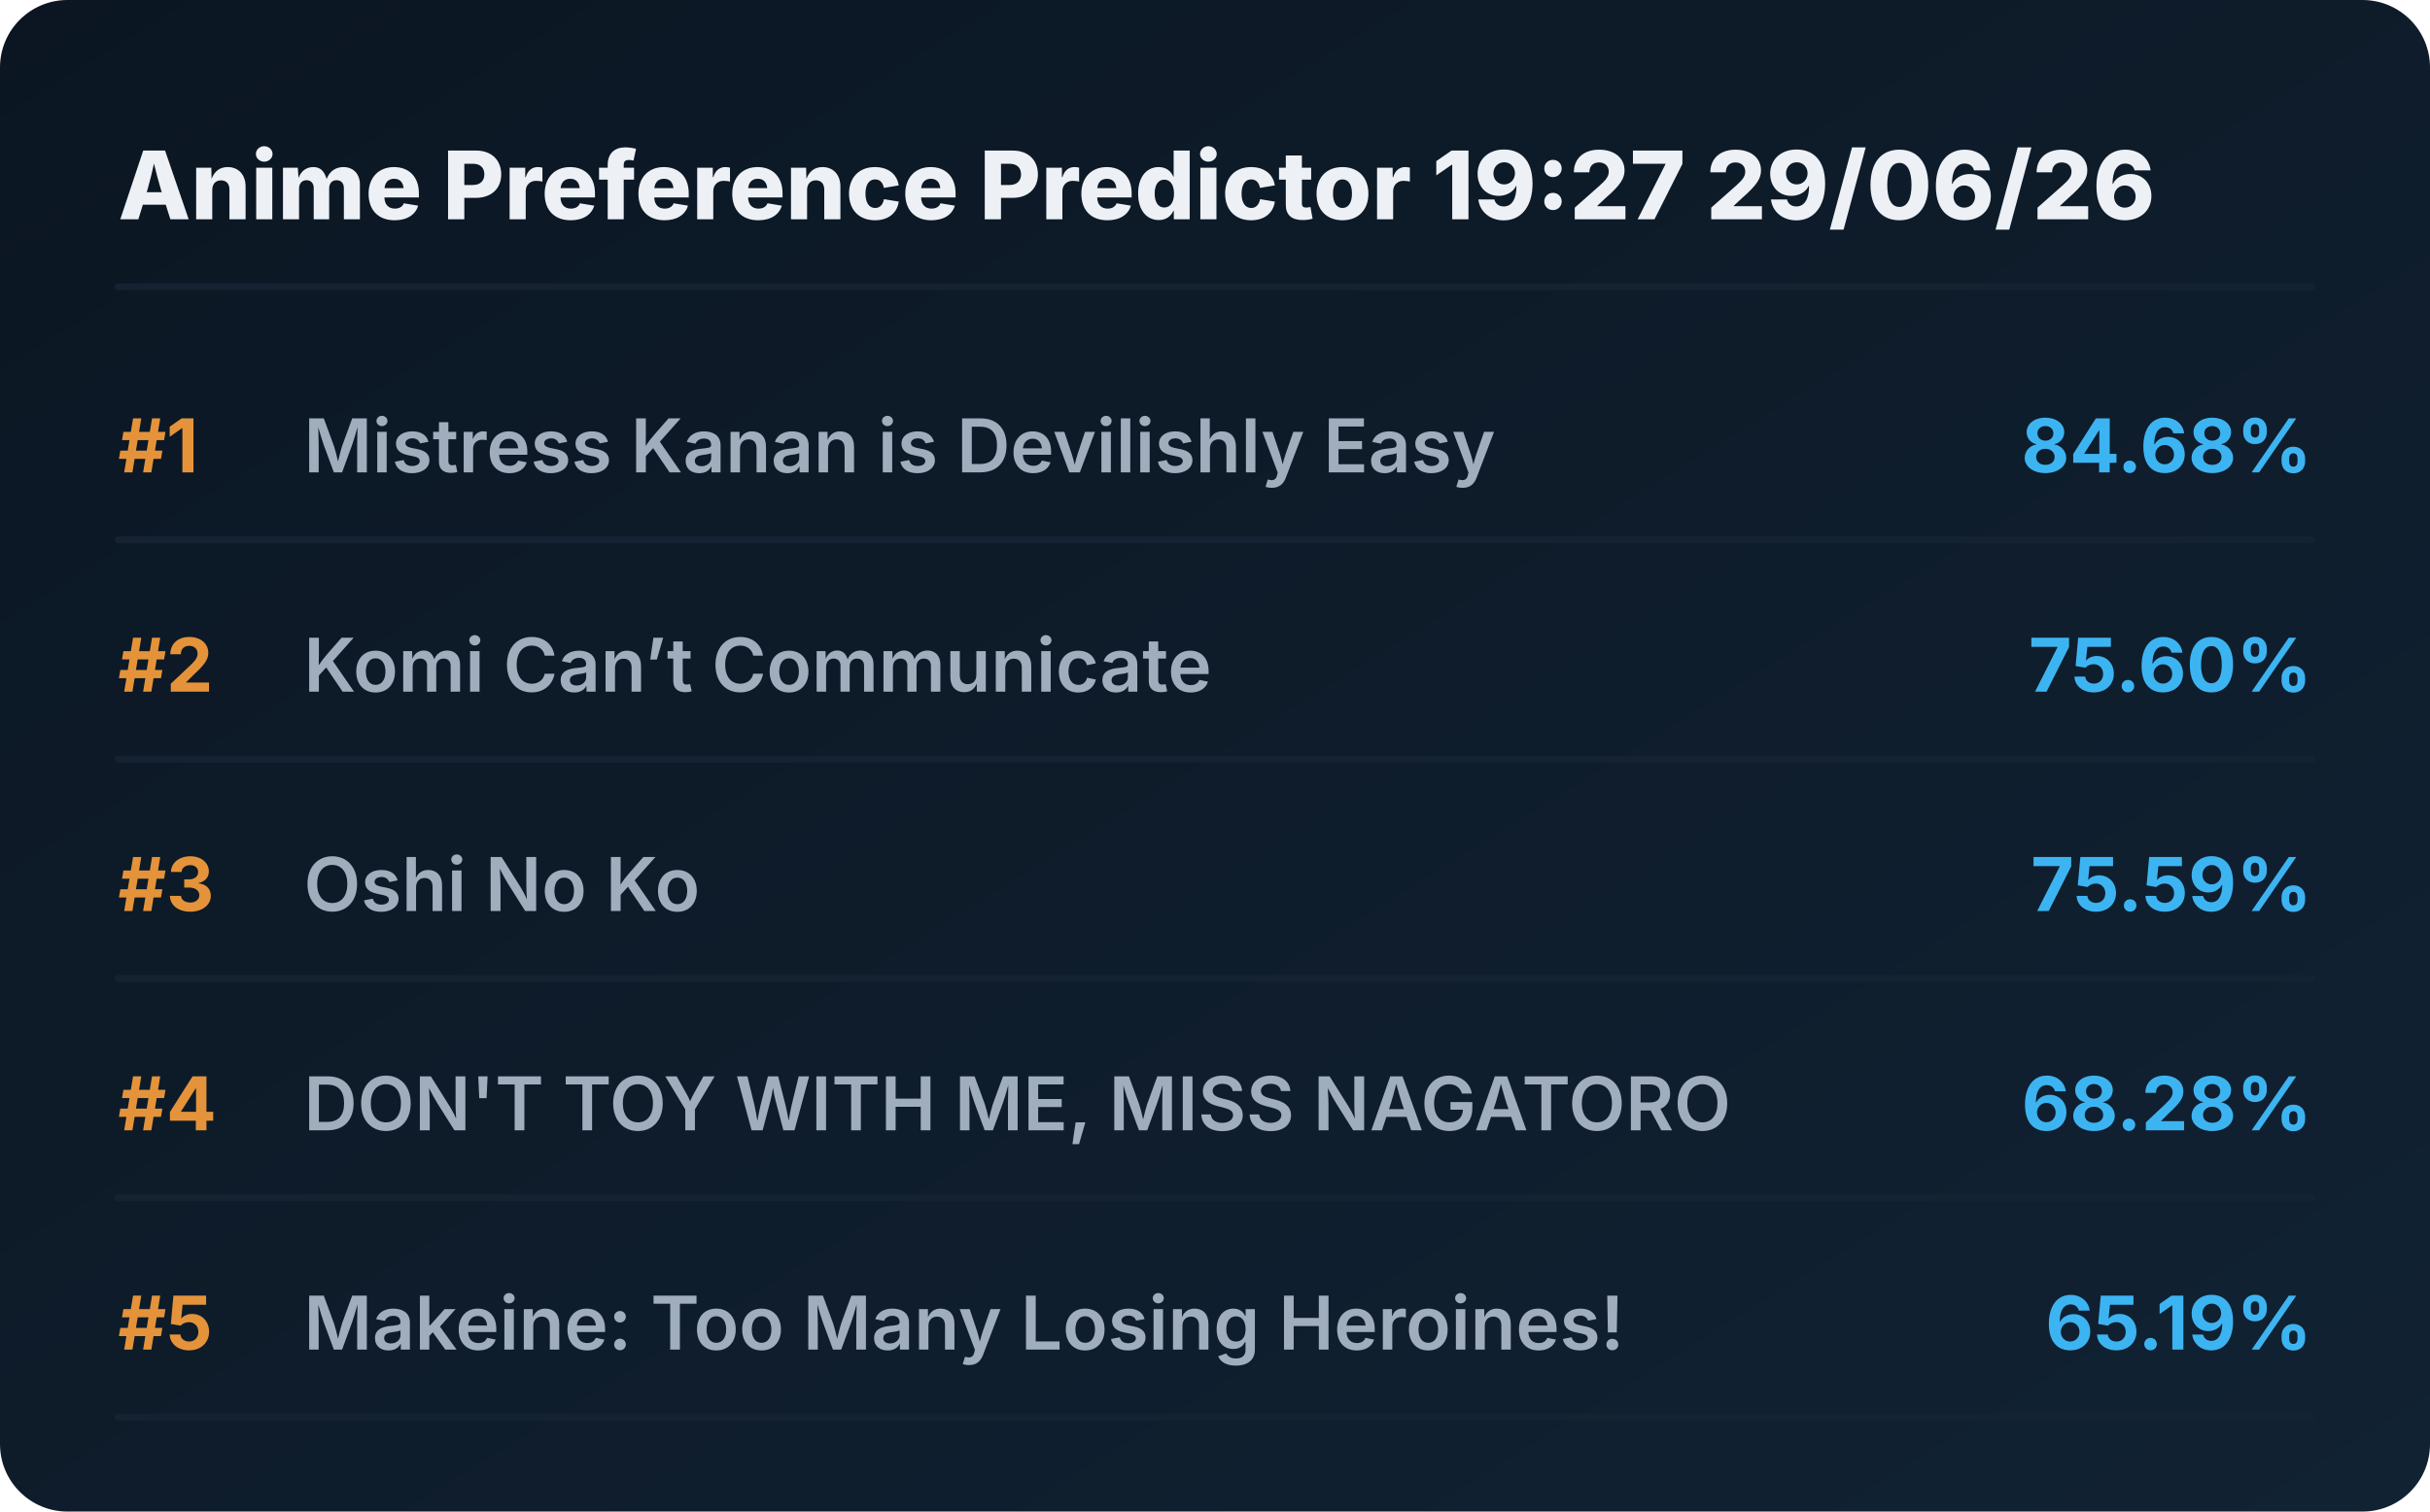
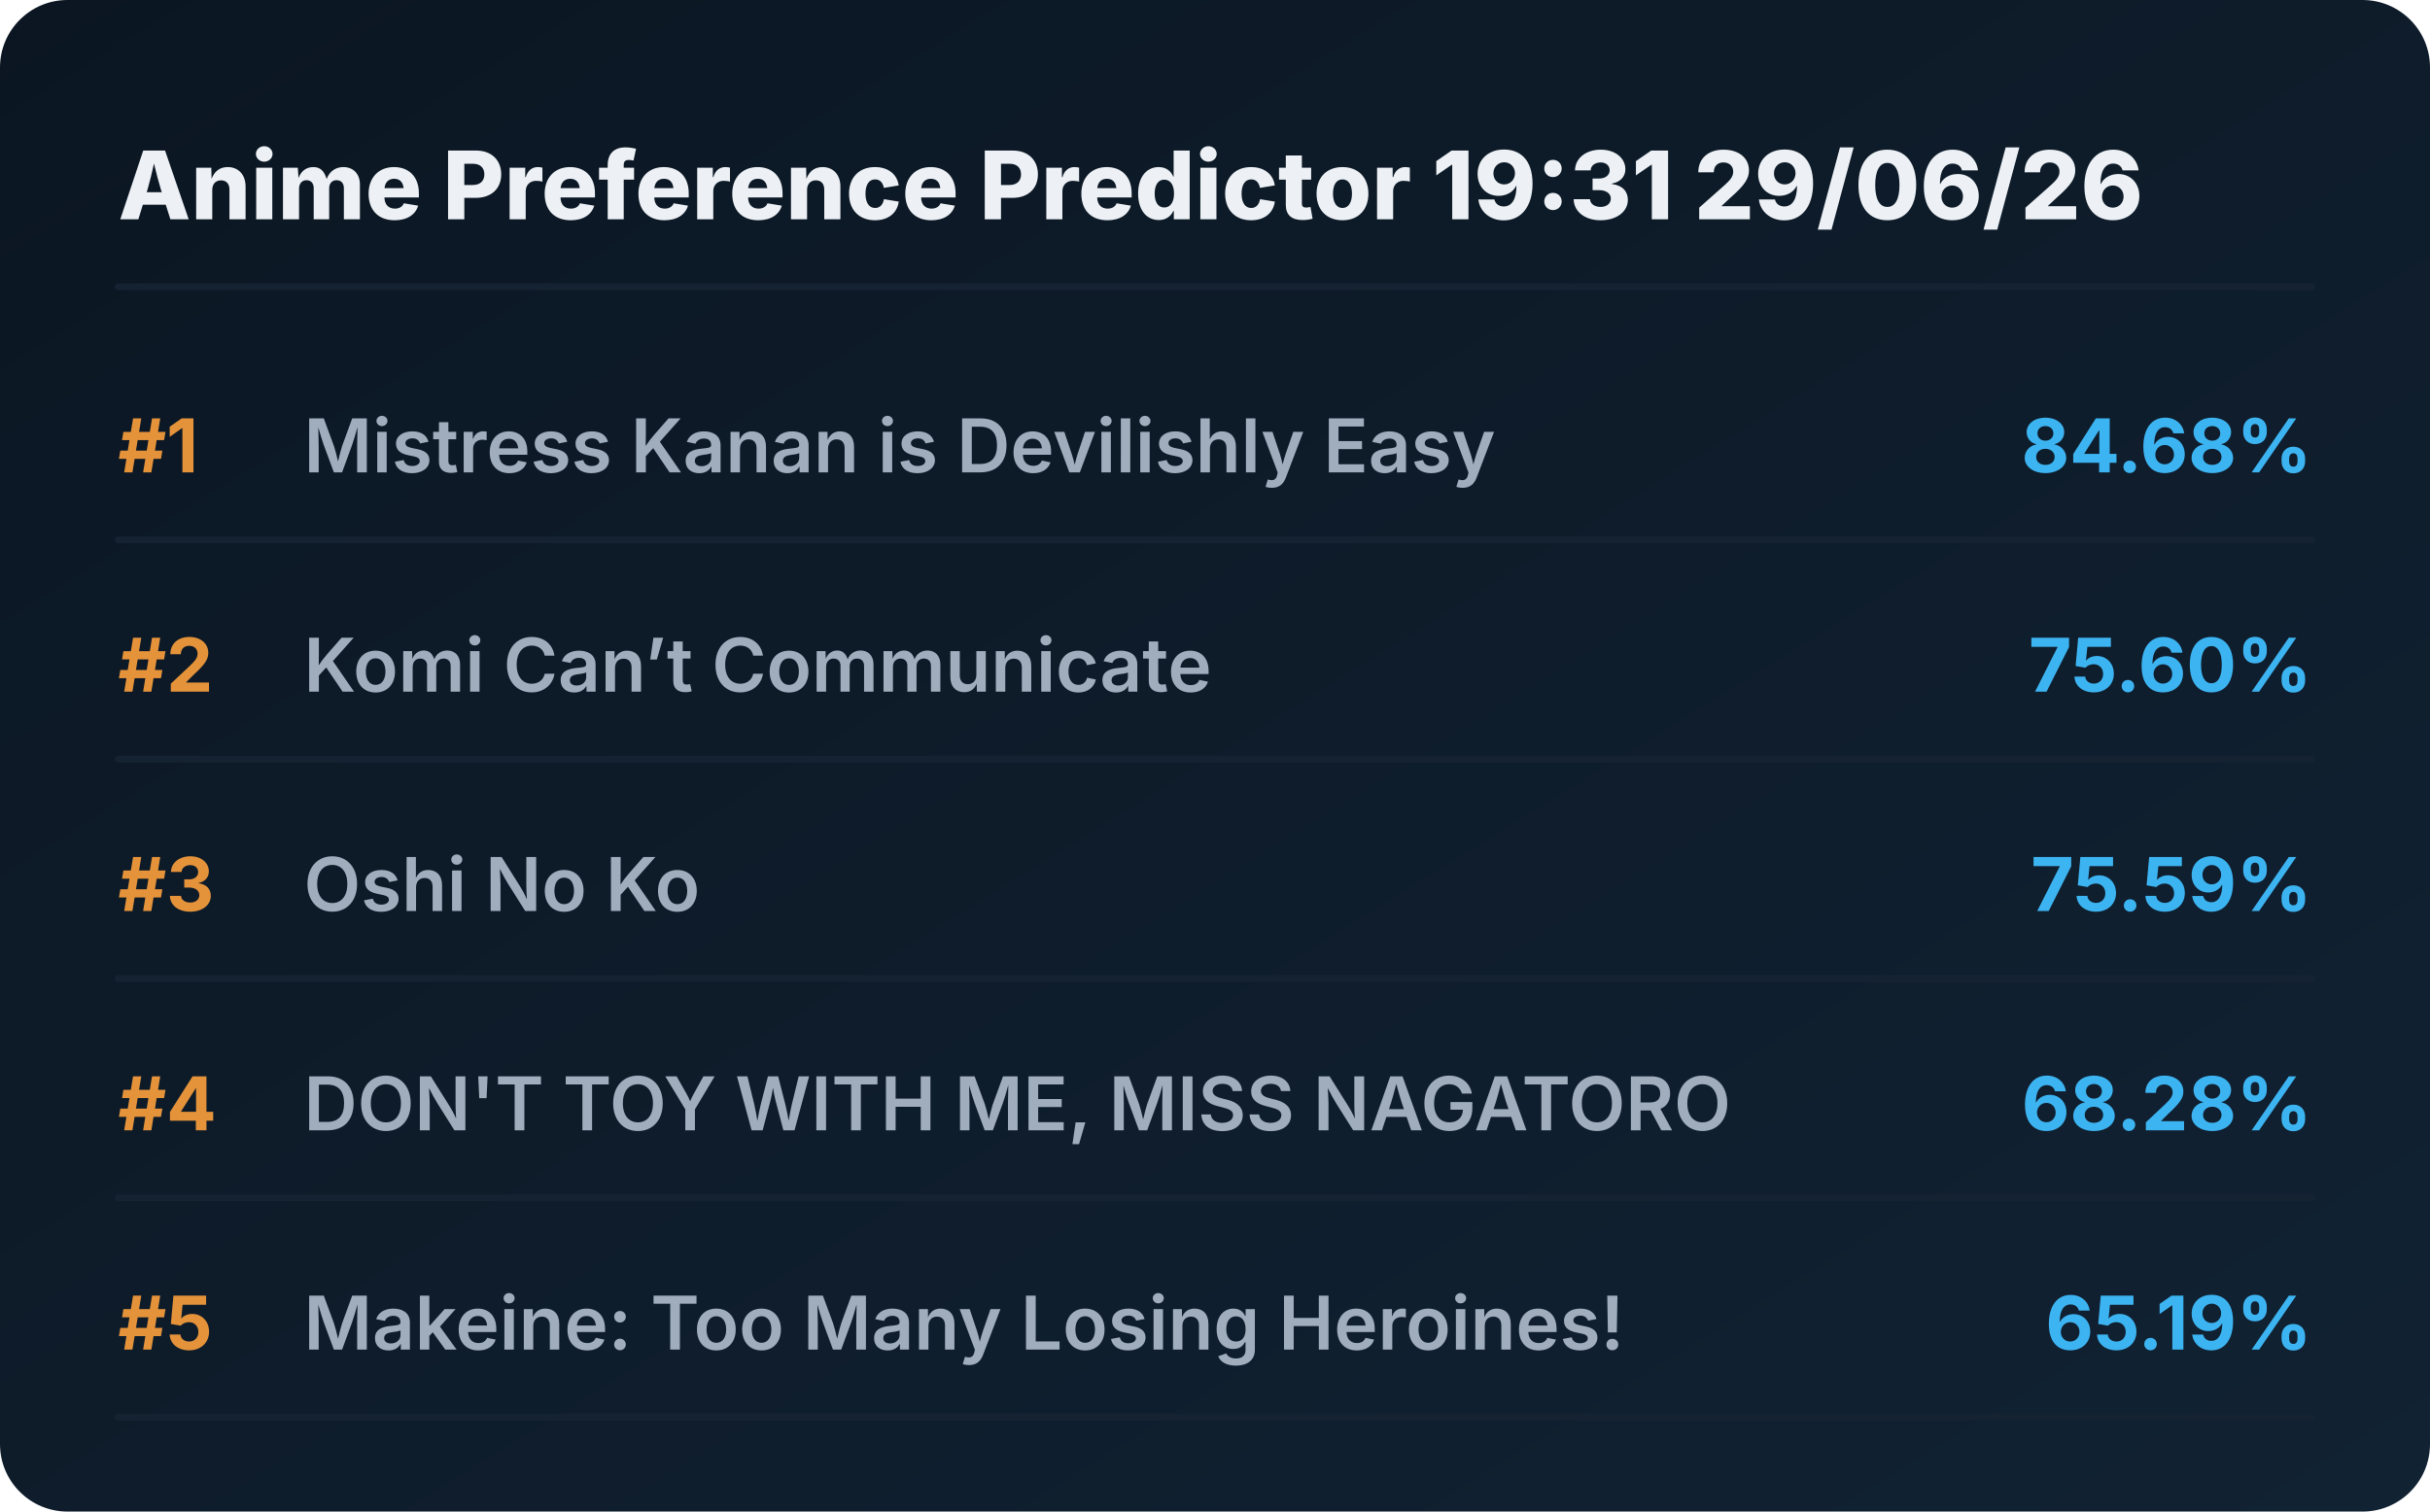
<svg xmlns="http://www.w3.org/2000/svg" viewBox="0 0 720 448" preserveAspectRatio="xMidYMid meet" style="width: 100%; height: auto; max-width: 720px;">
  <defs>
    <linearGradient id="boxGrad" x1="0%" y1="0%" x2="100%" y2="100%">
      <stop offset="0%" stop-color="#0b1622" />
      <stop offset="100%" stop-color="#112233" />
    </linearGradient>
    <clipPath id="titleClip">
      <rect x="90" y="0" width="510" height="100%" />
    </clipPath>
  </defs>
  <style>
    .bg { fill: url(#boxGrad); rx: 20px; }
    .header { font-family: 'Overpass', 'Inter', system-ui, sans-serif; font-weight: 800; font-size: 28px; fill: #edf1f5; }
    .rank { font-family: 'Overpass', 'Inter', system-ui, sans-serif; font-weight: 700; font-size: 22px; fill: #e5933a; }
    .title { font-family: 'Overpass', 'Inter', system-ui, sans-serif; font-weight: 600; font-size: 22px; fill: #9fadbd; }
    .score { font-family: 'Overpass', 'Inter', system-ui, sans-serif; font-weight: 700; font-size: 22px; fill: #3db4f2; }
    .line { stroke: #152232; stroke-width: 2; stroke-linecap: round; }
  </style>
  <rect class="bg" width="720" height="448" />
-   <text x="35" y="65" class="header">Anime Preference Predictor 19:27 29/06/26</text>
+   <text x="35" y="65" class="header">Anime Preference Predictor 19:31 29/06/26</text>
  <line x1="35" y1="85" x2="685" y2="85" class="line" />
  <g transform="translate(0, 0)">
    <text x="35" y="140" class="rank">#1</text>
    <text x="90" y="140" class="title">Mistress Kanan is Devilishly Easy</text>
    <text x="685" y="140" class="score" text-anchor="end">84.68%</text>
    <line x1="35" y1="160" x2="685" y2="160" class="line" />
  </g>
  <g transform="translate(0, 65)">
    <text x="35" y="140" class="rank">#2</text>
    <text x="90" y="140" class="title">Komi Can’t Communicate</text>
    <text x="685" y="140" class="score" text-anchor="end">75.60%</text>
    <line x1="35" y1="160" x2="685" y2="160" class="line" />
  </g>
  <g transform="translate(0, 130)">
    <text x="35" y="140" class="rank">#3</text>
    <text x="90" y="140" class="title">Oshi No Ko</text>
    <text x="685" y="140" class="score" text-anchor="end">75.59%</text>
    <line x1="35" y1="160" x2="685" y2="160" class="line" />
  </g>
  <g transform="translate(0, 195)">
    <text x="35" y="140" class="rank">#4</text>
    <text x="90" y="140" class="title">DON'T TOY WITH ME, MISS NAGATORO</text>
    <text x="685" y="140" class="score" text-anchor="end">68.28%</text>
    <line x1="35" y1="160" x2="685" y2="160" class="line" />
  </g>
  <g transform="translate(0, 260)">
    <text x="35" y="140" class="rank">#5</text>
    <text x="90" y="140" class="title">Makeine: Too Many Losing Heroines!</text>
    <text x="685" y="140" class="score" text-anchor="end">65.19%</text>
    <line x1="35" y1="160" x2="685" y2="160" class="line" />
  </g>
</svg>
